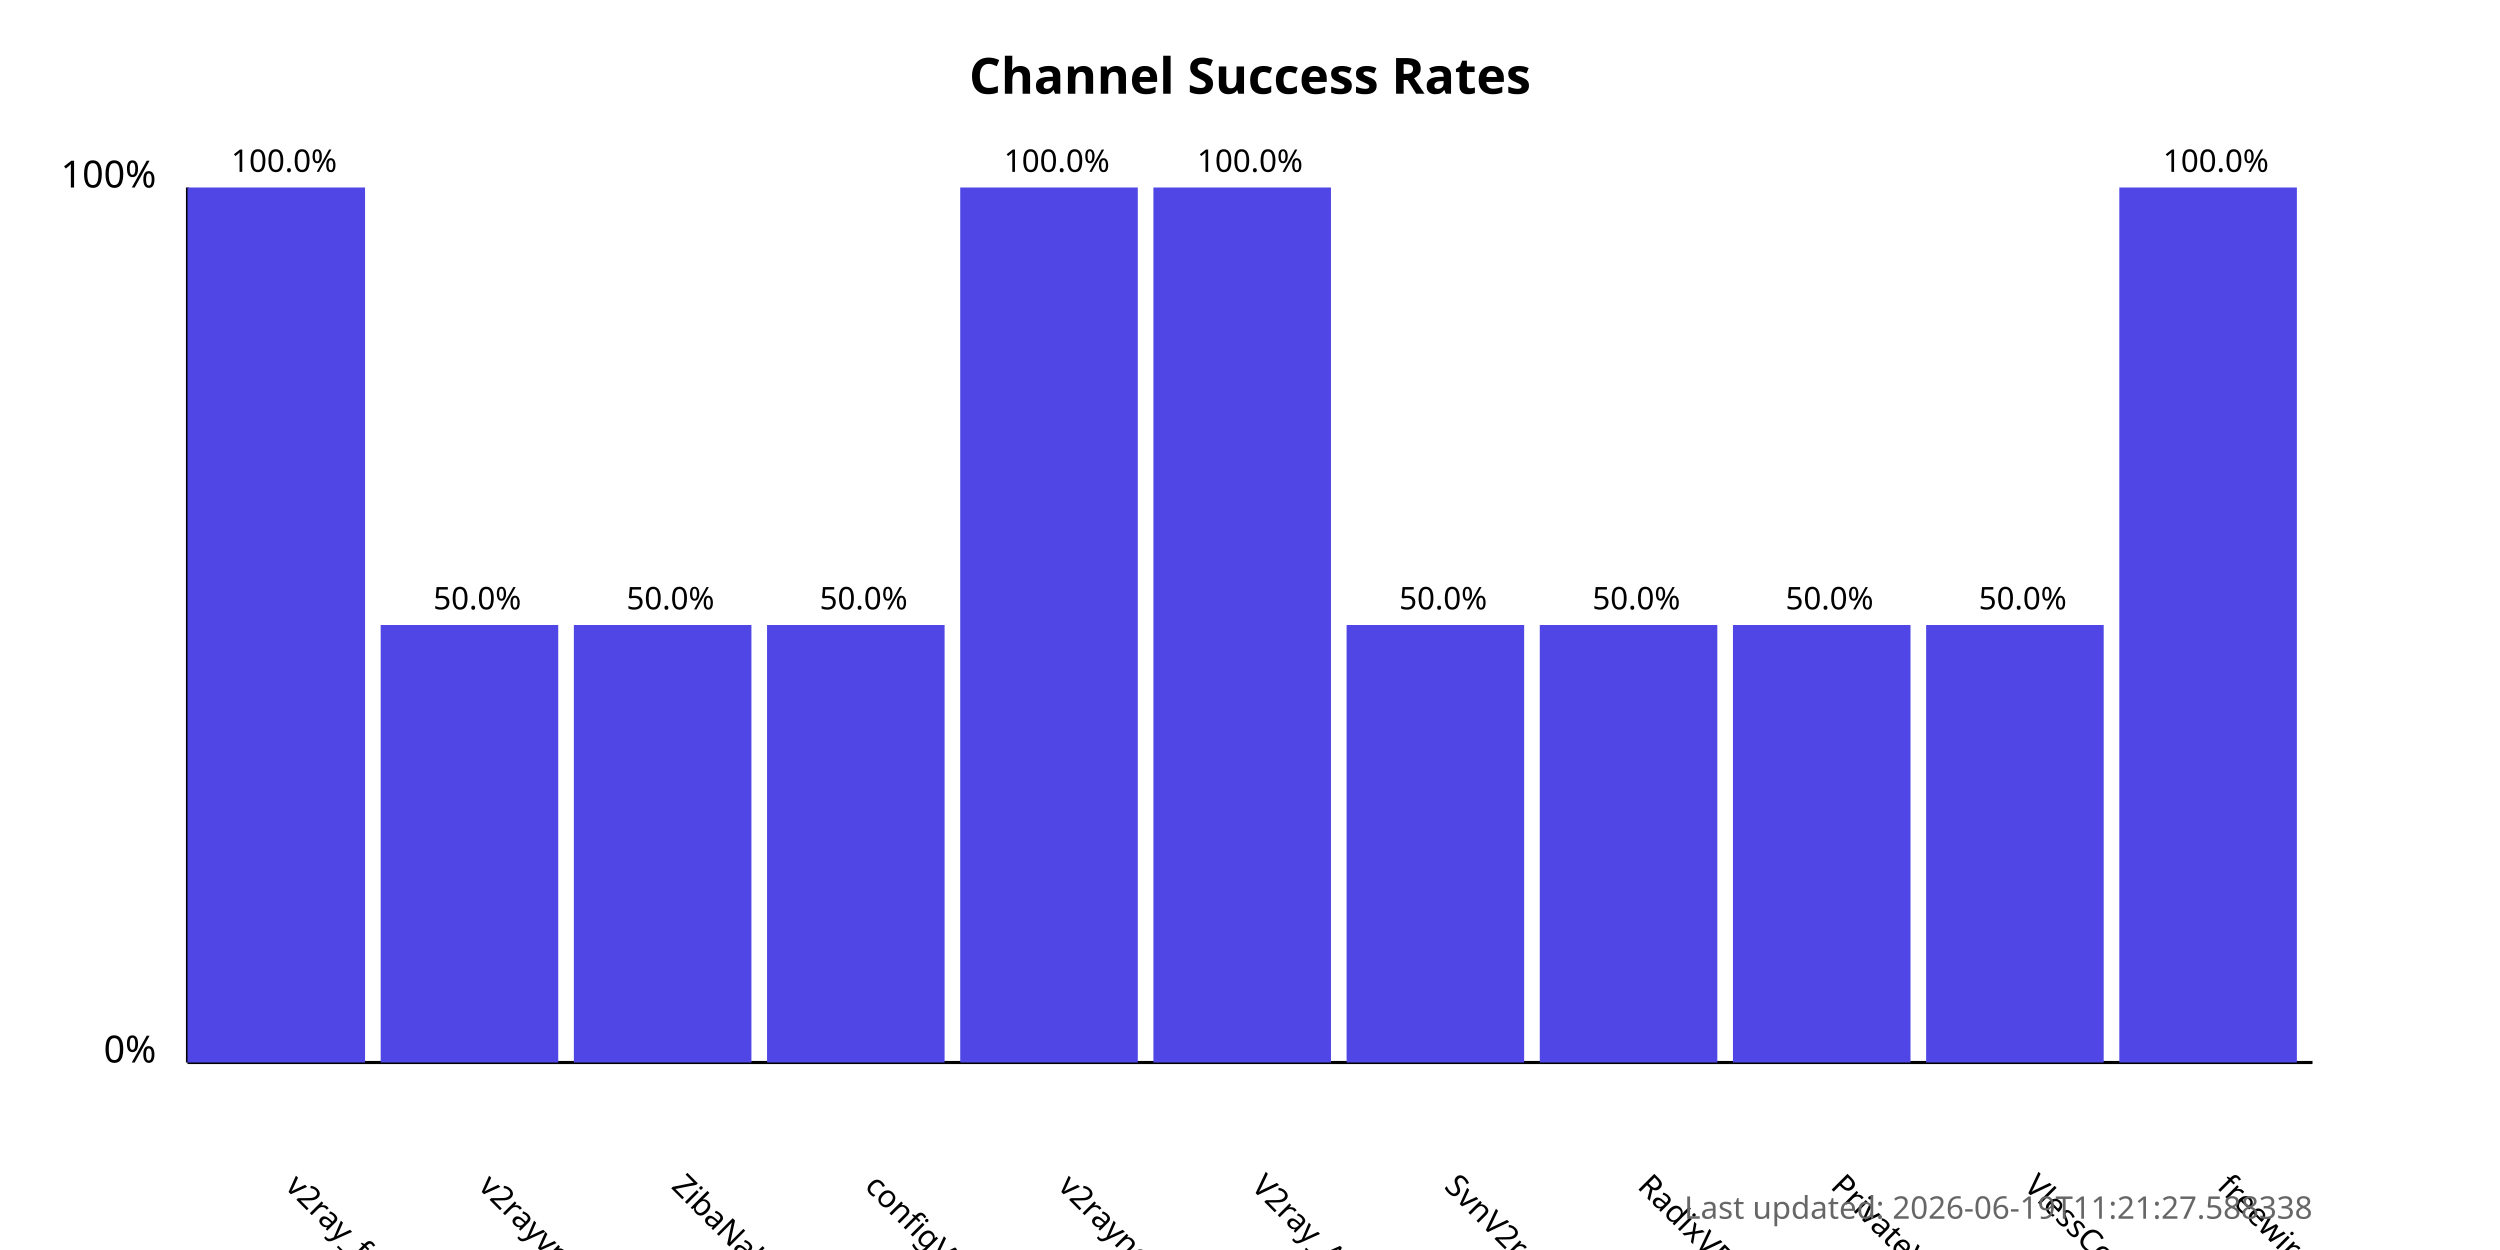
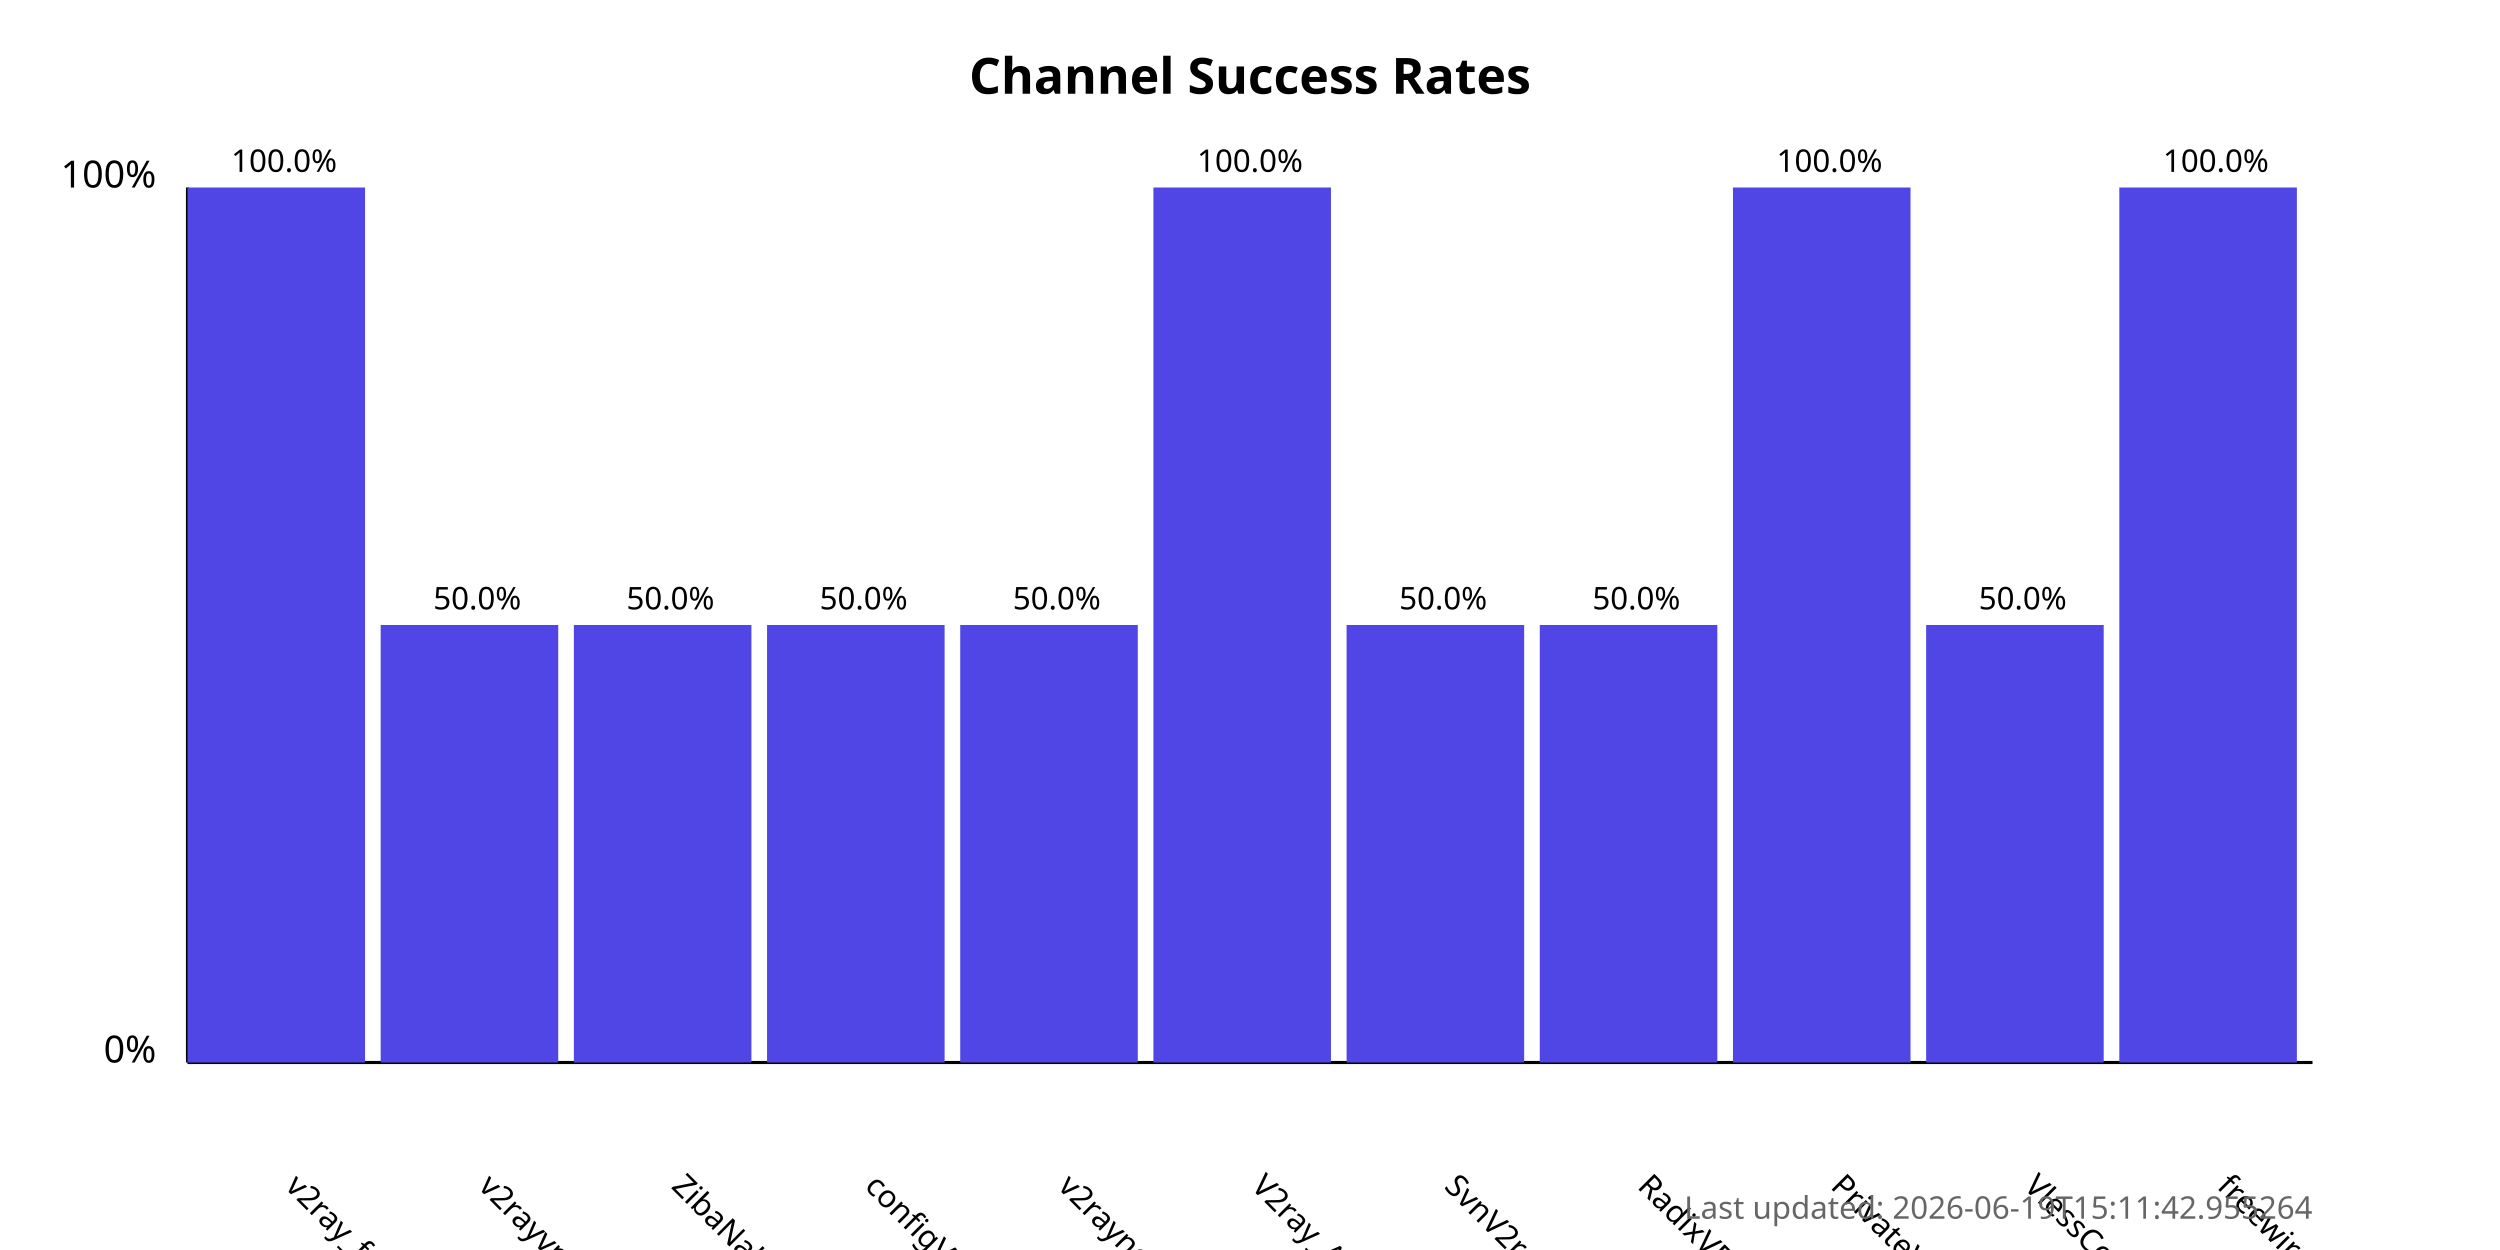
<svg xmlns="http://www.w3.org/2000/svg" width="800" height="400">
  <style>
            .chart-title { font: bold 16px sans-serif; }
            .axis-label { font: 12px sans-serif; }
            .tick-label { font: 10px sans-serif; }
            .bar { fill: #4f46e5; }
            .bar:hover { fill: #6366f1; }
            .timestamp { font: 10px sans-serif; fill: #666; }
        </style>
  <text x="400.0" y="30" text-anchor="middle" class="chart-title">
            Channel Success Rates
        </text>
  <line x1="60" y1="340" x2="60" y2="60" stroke="black" stroke-width="1" />
  <line x1="60" y1="340" x2="740" y2="340" stroke="black" stroke-width="1" />
  <text x="50" y="340" text-anchor="end" class="axis-label">0%</text>
  <text x="50" y="60" text-anchor="end" class="axis-label">100%</text>
  <g>
    <rect x="60" y="60.0" width="56.818" height="280.0" class="bar" />
    <text x="90.909" y="380" transform="rotate(45, 90.90909, 380)" text-anchor="start" class="tick-label">
                v2ray_free_conf
            </text>
    <text x="90.909" y="55.0" text-anchor="middle" class="tick-label">
                100.0%
            </text>
  </g>
  <g>
    <rect x="121.818" y="200.0" width="56.818" height="140.0" class="bar" />
    <text x="152.727" y="380" transform="rotate(45, 152.7273, 380)" text-anchor="start" class="tick-label">
                v2rayvpno
            </text>
    <text x="152.727" y="195.0" text-anchor="middle" class="tick-label">
                50.0%
            </text>
  </g>
  <g>
    <rect x="183.636" y="200.0" width="56.818" height="140.0" class="bar" />
    <text x="214.545" y="380" transform="rotate(45, 214.5455, 380)" text-anchor="start" class="tick-label">
                ZibaNabz
            </text>
    <text x="214.545" y="195.0" text-anchor="middle" class="tick-label">
                50.0%
            </text>
  </g>
  <g>
    <rect x="245.455" y="200.0" width="56.818" height="140.0" class="bar" />
    <text x="276.364" y="380" transform="rotate(45, 276.3636, 380)" text-anchor="start" class="tick-label">
                configV2rayForFree
            </text>
    <text x="276.364" y="195.0" text-anchor="middle" class="tick-label">
                50.0%
            </text>
  </g>
  <g>
-     <rect x="307.273" y="60.0" width="56.818" height="280.0" class="bar" />
+     <rect x="307.273" y="200.0" width="56.818" height="140.0" class="bar" />
    <text x="338.182" y="380" transform="rotate(45, 338.1818, 380)" text-anchor="start" class="tick-label">
                v2rayngvpn
            </text>
-     <text x="338.182" y="55.0" text-anchor="middle" class="tick-label">
-                 100.0%
+     <text x="338.182" y="195.0" text-anchor="middle" class="tick-label">
+                 50.0%
            </text>
  </g>
  <g>
    <rect x="369.091" y="60.0" width="56.818" height="280.0" class="bar" />
    <text x="400.0" y="380" transform="rotate(45, 400.0, 380)" text-anchor="start" class="tick-label">
                V2ray_Alpha
            </text>
    <text x="400.0" y="55.0" text-anchor="middle" class="tick-label">
                100.0%
            </text>
  </g>
  <g>
    <rect x="430.909" y="200.0" width="56.818" height="140.0" class="bar" />
    <text x="461.818" y="380" transform="rotate(45, 461.8182, 380)" text-anchor="start" class="tick-label">
                SvnV2ray
            </text>
    <text x="461.818" y="195.0" text-anchor="middle" class="tick-label">
                50.0%
            </text>
  </g>
  <g>
    <rect x="492.727" y="200.0" width="56.818" height="140.0" class="bar" />
    <text x="523.636" y="380" transform="rotate(45, 523.6364, 380)" text-anchor="start" class="tick-label">
                RadixVPN
            </text>
    <text x="523.636" y="195.0" text-anchor="middle" class="tick-label">
                50.0%
            </text>
  </g>
  <g>
-     <rect x="554.545" y="200.0" width="56.818" height="140.0" class="bar" />
+     <rect x="554.545" y="60.0" width="56.818" height="280.0" class="bar" />
    <text x="585.455" y="380" transform="rotate(45, 585.4545, 380)" text-anchor="start" class="tick-label">
                PrivateVPNs
            </text>
-     <text x="585.455" y="195.0" text-anchor="middle" class="tick-label">
-                 50.0%
+     <text x="585.455" y="55.0" text-anchor="middle" class="tick-label">
+                 100.0%
            </text>
  </g>
  <g>
    <rect x="616.364" y="200.0" width="56.818" height="140.0" class="bar" />
    <text x="647.273" y="380" transform="rotate(45, 647.2727, 380)" text-anchor="start" class="tick-label">
                VlessConfig
            </text>
    <text x="647.273" y="195.0" text-anchor="middle" class="tick-label">
                50.0%
            </text>
  </g>
  <g>
    <rect x="678.182" y="60.0" width="56.818" height="280.0" class="bar" />
    <text x="709.091" y="380" transform="rotate(45, 709.0909, 380)" text-anchor="start" class="tick-label">
                freewireguard
            </text>
    <text x="709.091" y="55.0" text-anchor="middle" class="tick-label">
                100.0%
            </text>
  </g>
  <text x="740" y="390" text-anchor="end" class="timestamp">
-             Last updated: 2026-06-19T11:21:27.588338
+             Last updated: 2026-06-19T15:11:42.955264
        </text>
</svg>
